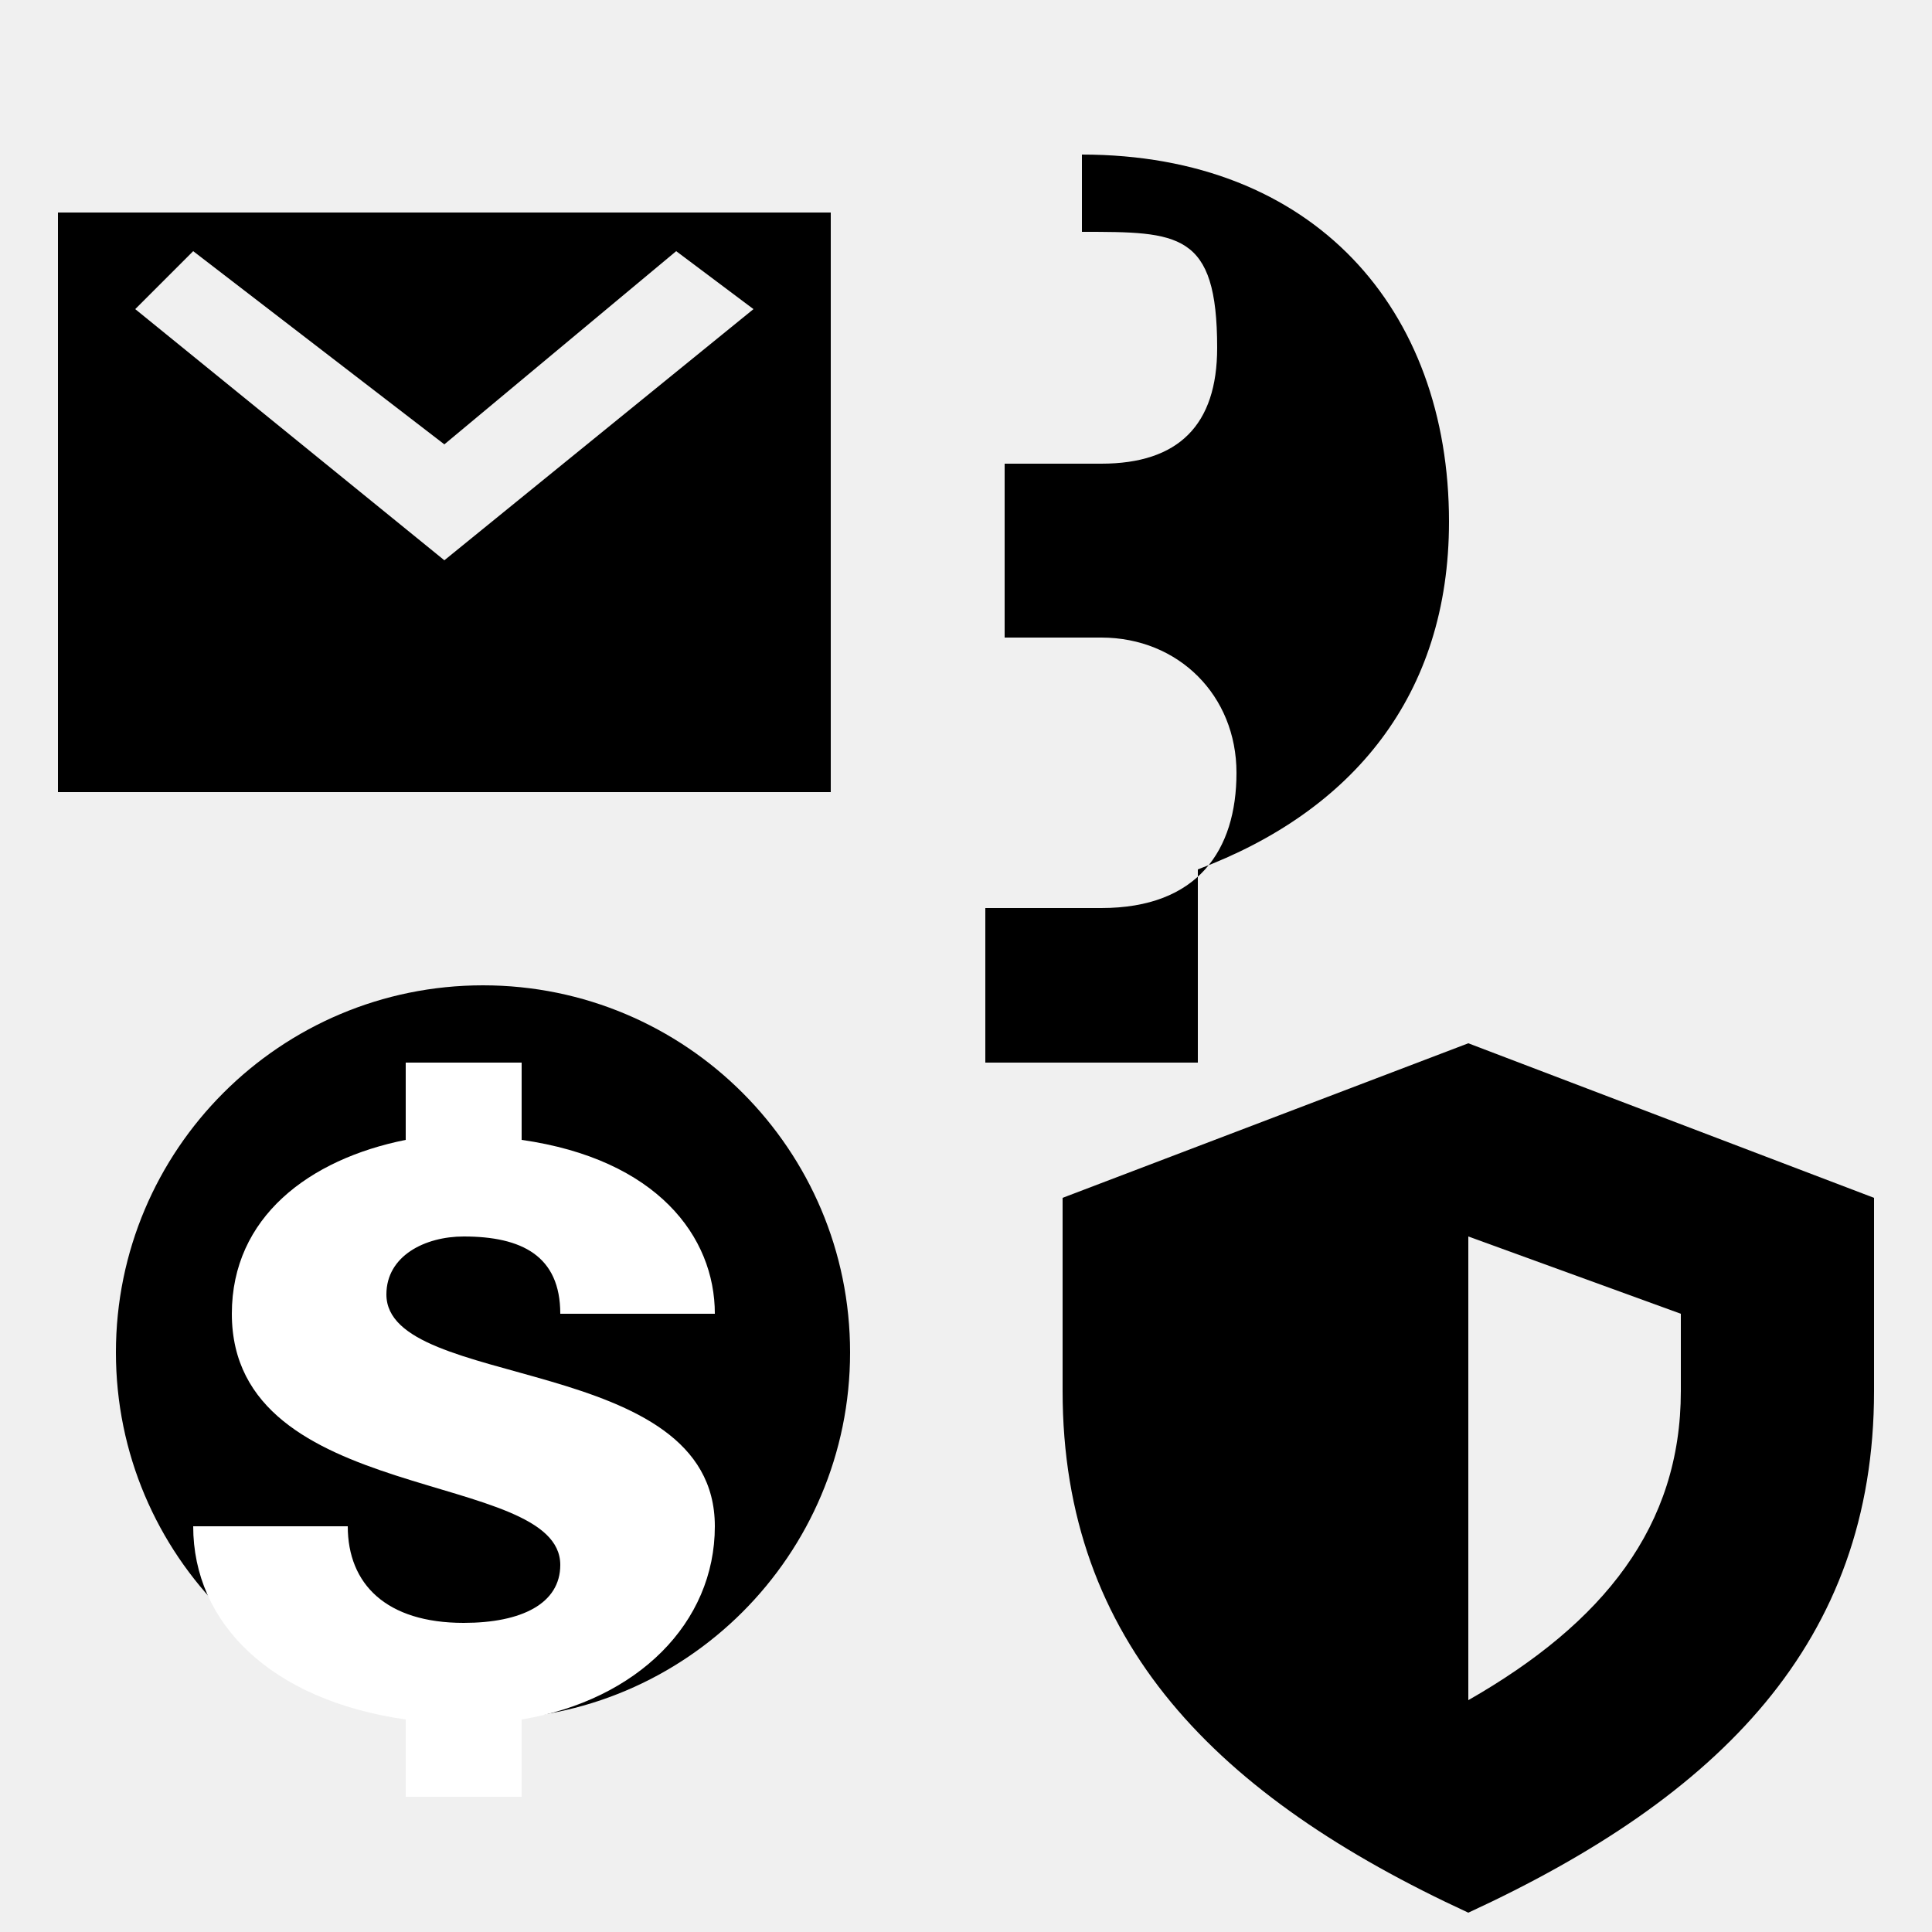
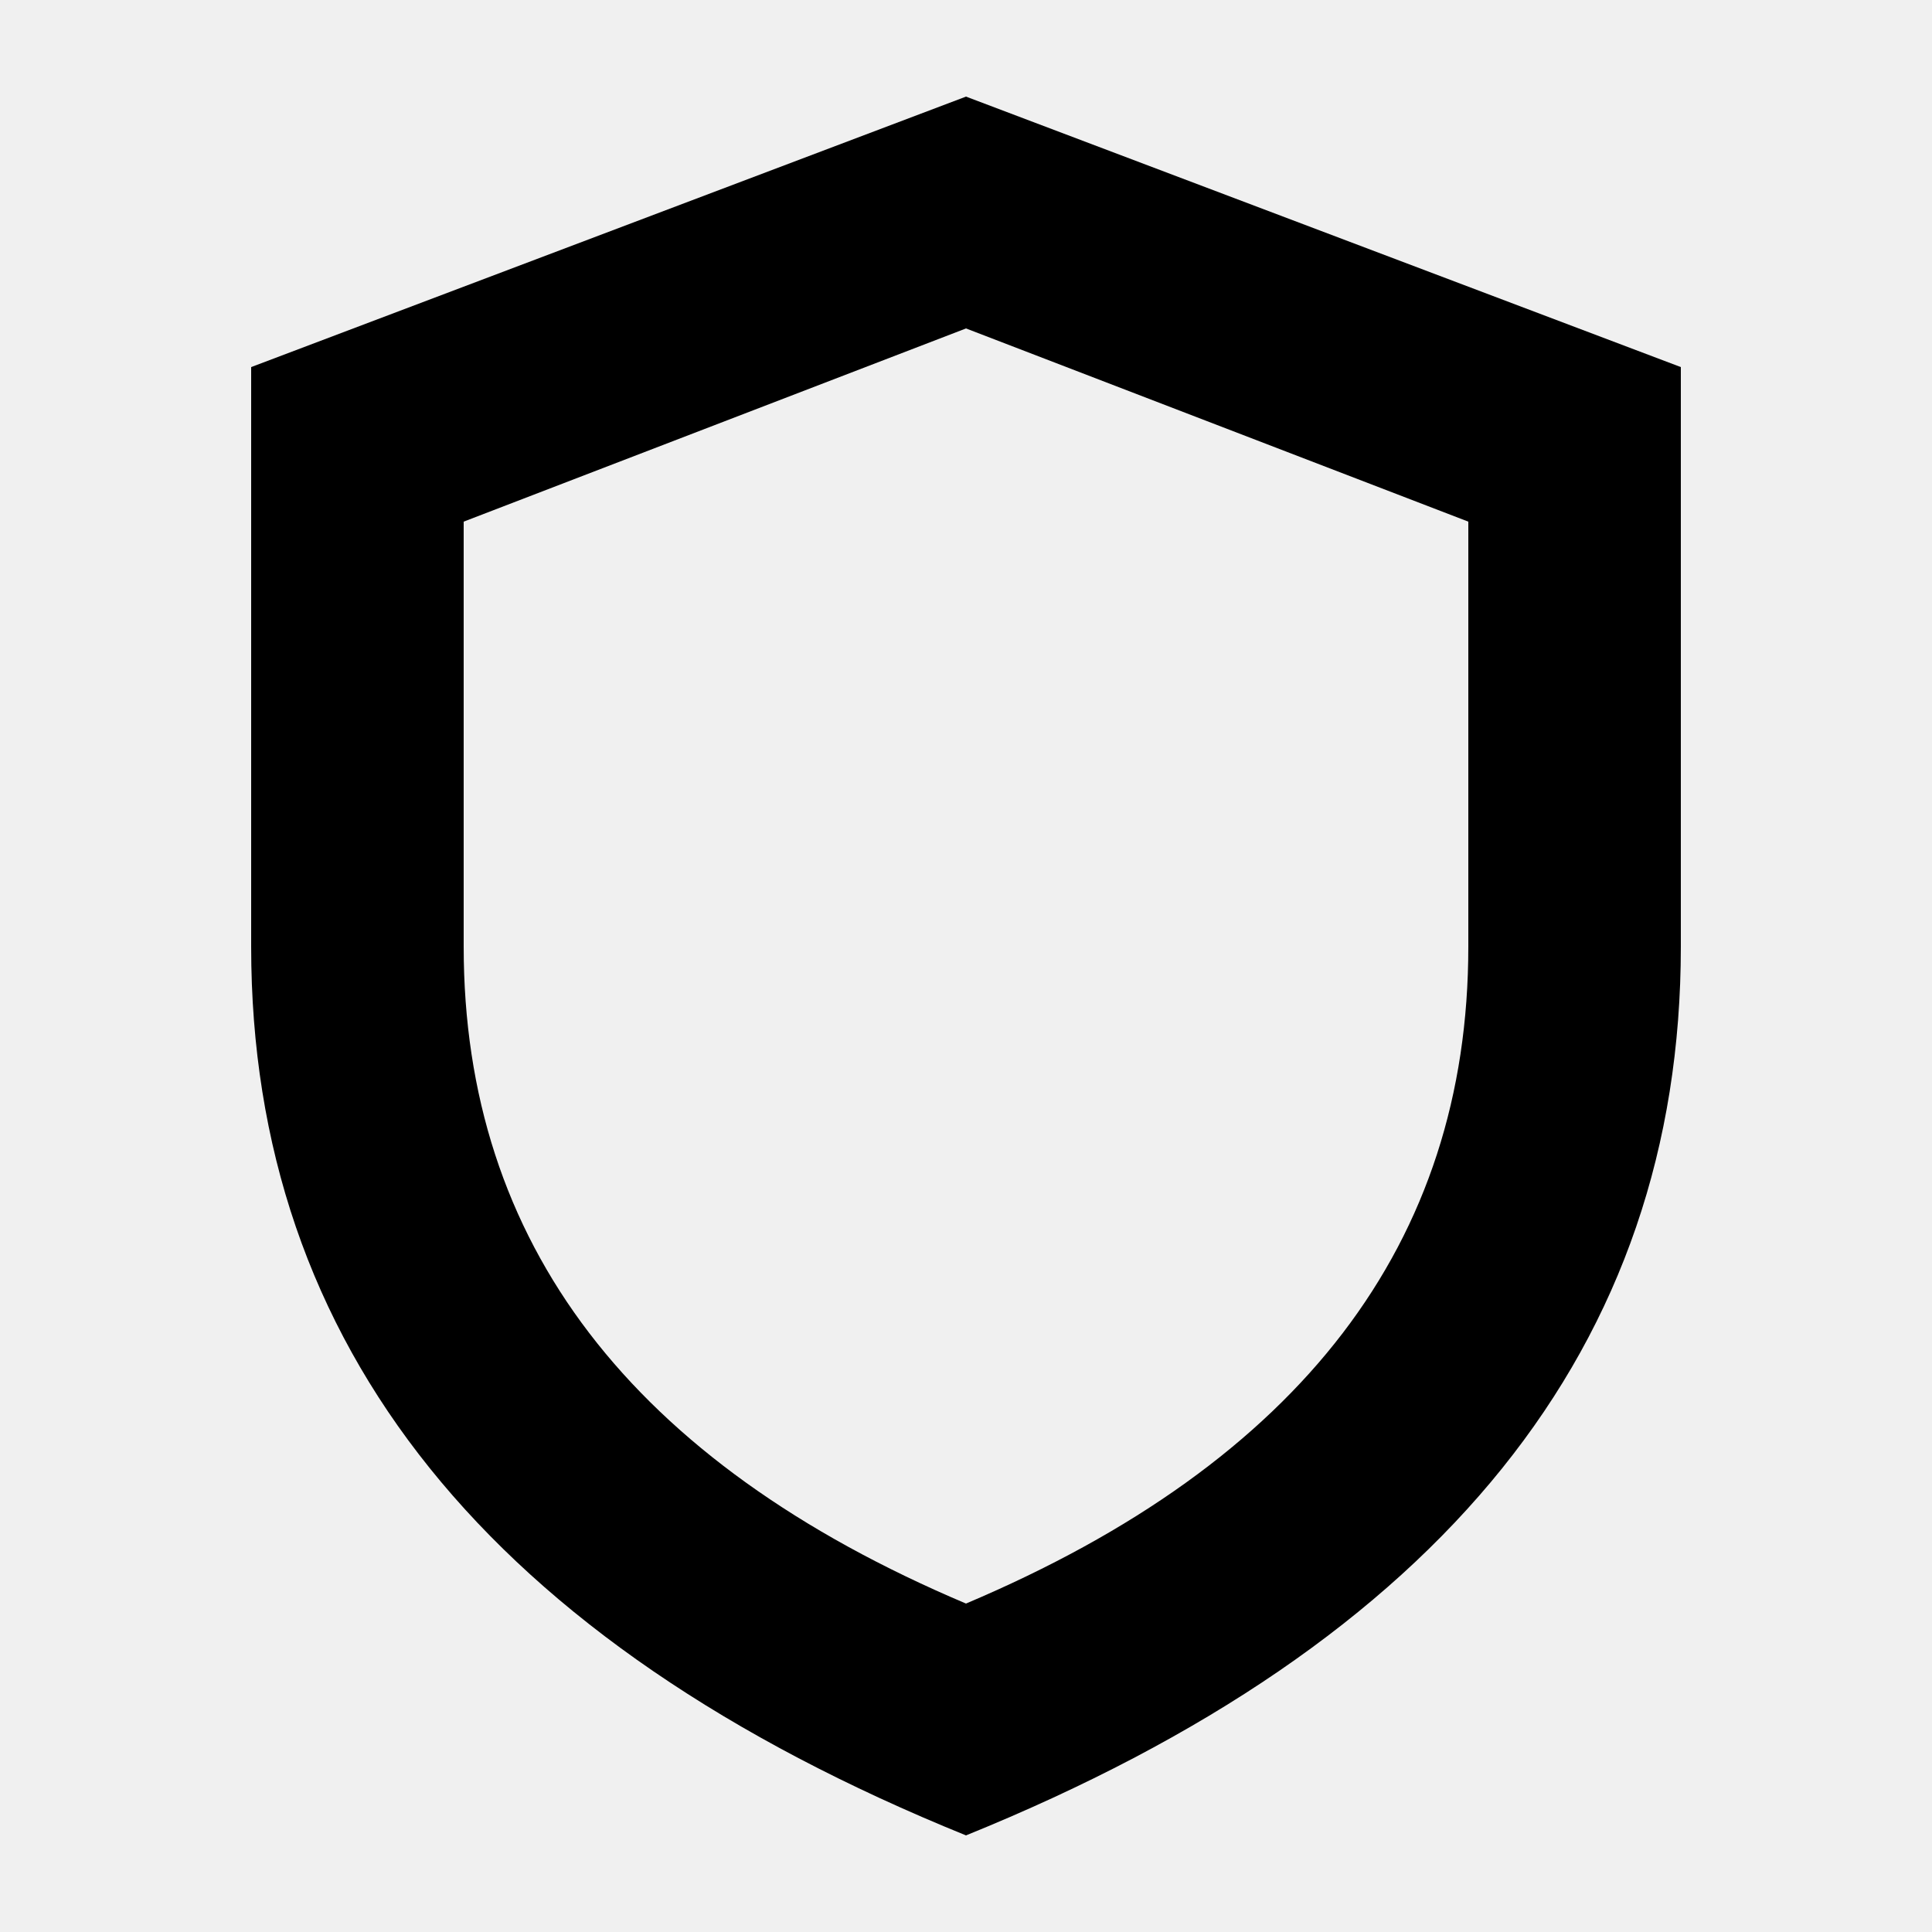
<svg xmlns="http://www.w3.org/2000/svg" viewBox="0 0 100 100">
-   <path d="M3 11h40v30H3zm4 5 16 13 16-13-4-3-12 10-13-10zm49-8c12 0 19 8 19 19 0 9-5 15-13 18v10H51v-8h6c5 0 7-3 7-7s-3-7-7-7h-5v-9h5q6 0 6-6c0-6-2-6-7-6z" />
-   <circle cx="25" cy="70" r="19" />
-   <path fill="#fff" d="M27 55v4c7 1 10 5 10 9h-8c0-3-2-4-5-4-2 0-4 1-4 3 0 5 17 3 17 12 0 5-4 9-10 10v4h-6v-4c-7-1-11-5-11-10h8c0 3 2 5 6 5 3 0 5-1 5-3 0-5-17-3-17-13 0-5 4-8 9-9v-4z" />
-   <path d="m76 54 21 8v10c0 13-8 21-21 27-13-6-21-14-21-27V62zm0 10v24c7-4 11-9 11-16v-4z" />
+   <path fill-rule="evenodd" d="m50 5 37 14v30q0 31-37 46-37-15-37-46V19zm0 12L24 27v22q0 23 26 34 26-11 26-34V27z" />
</svg>
